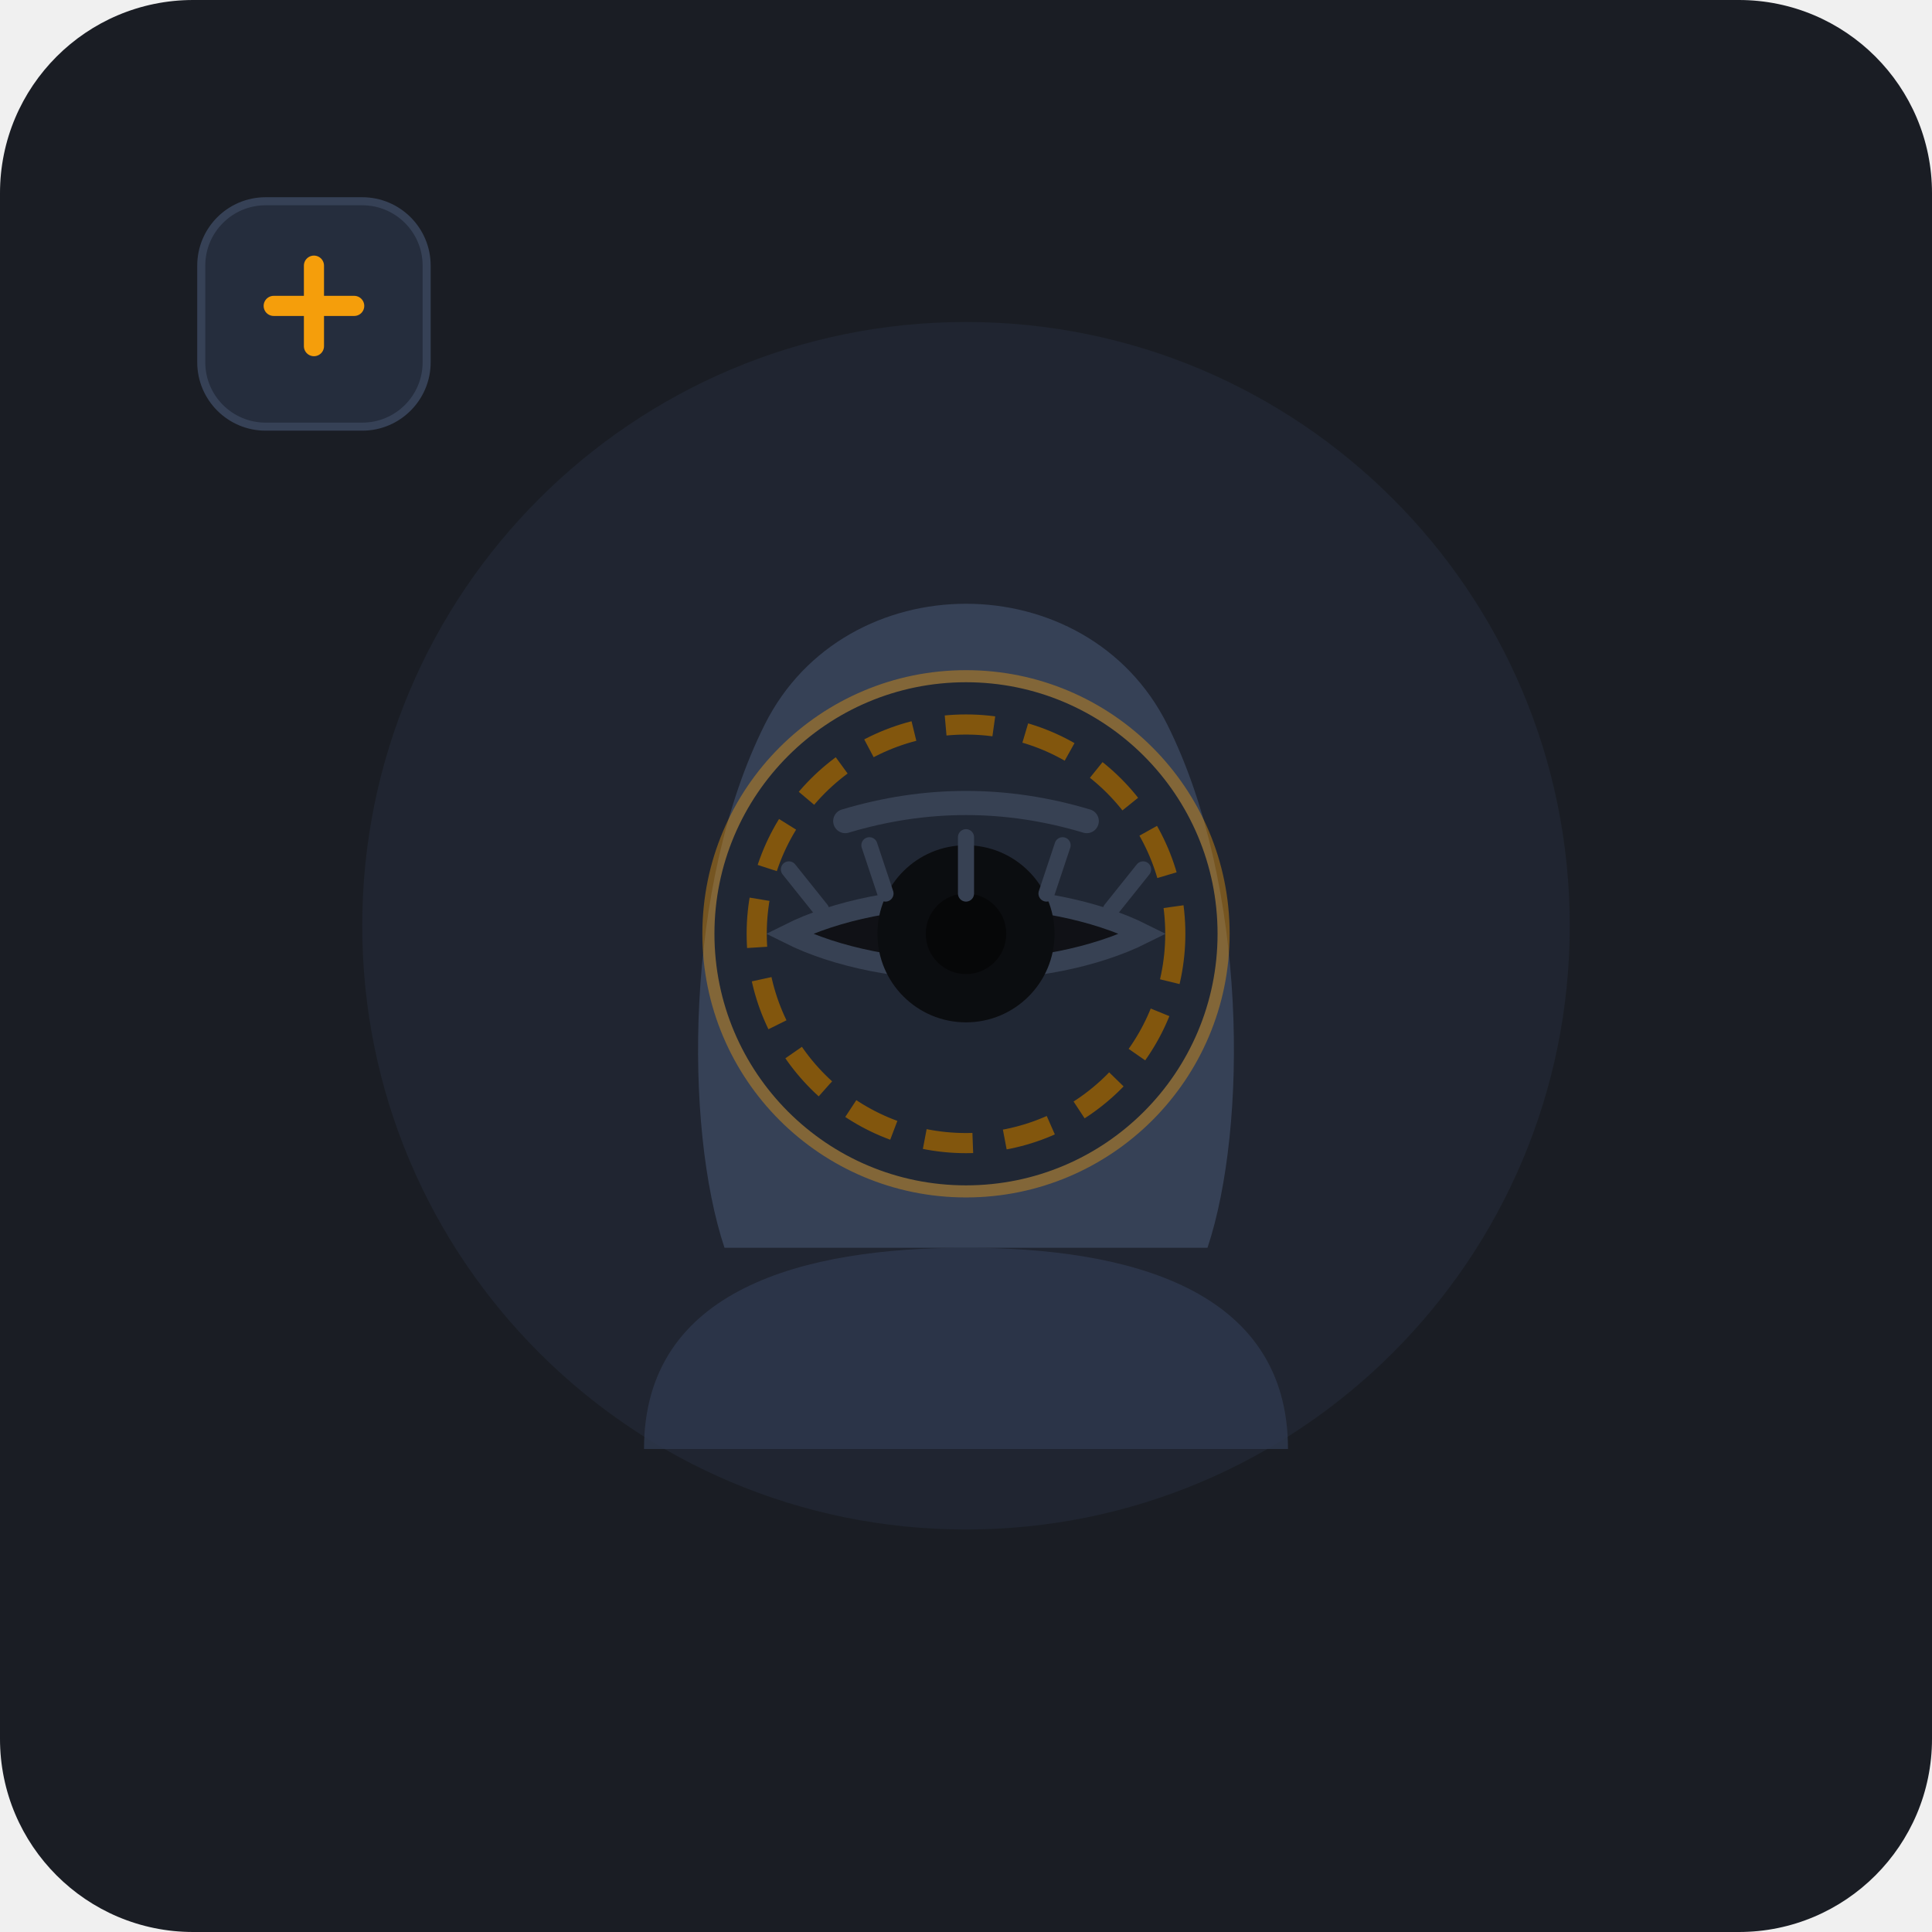
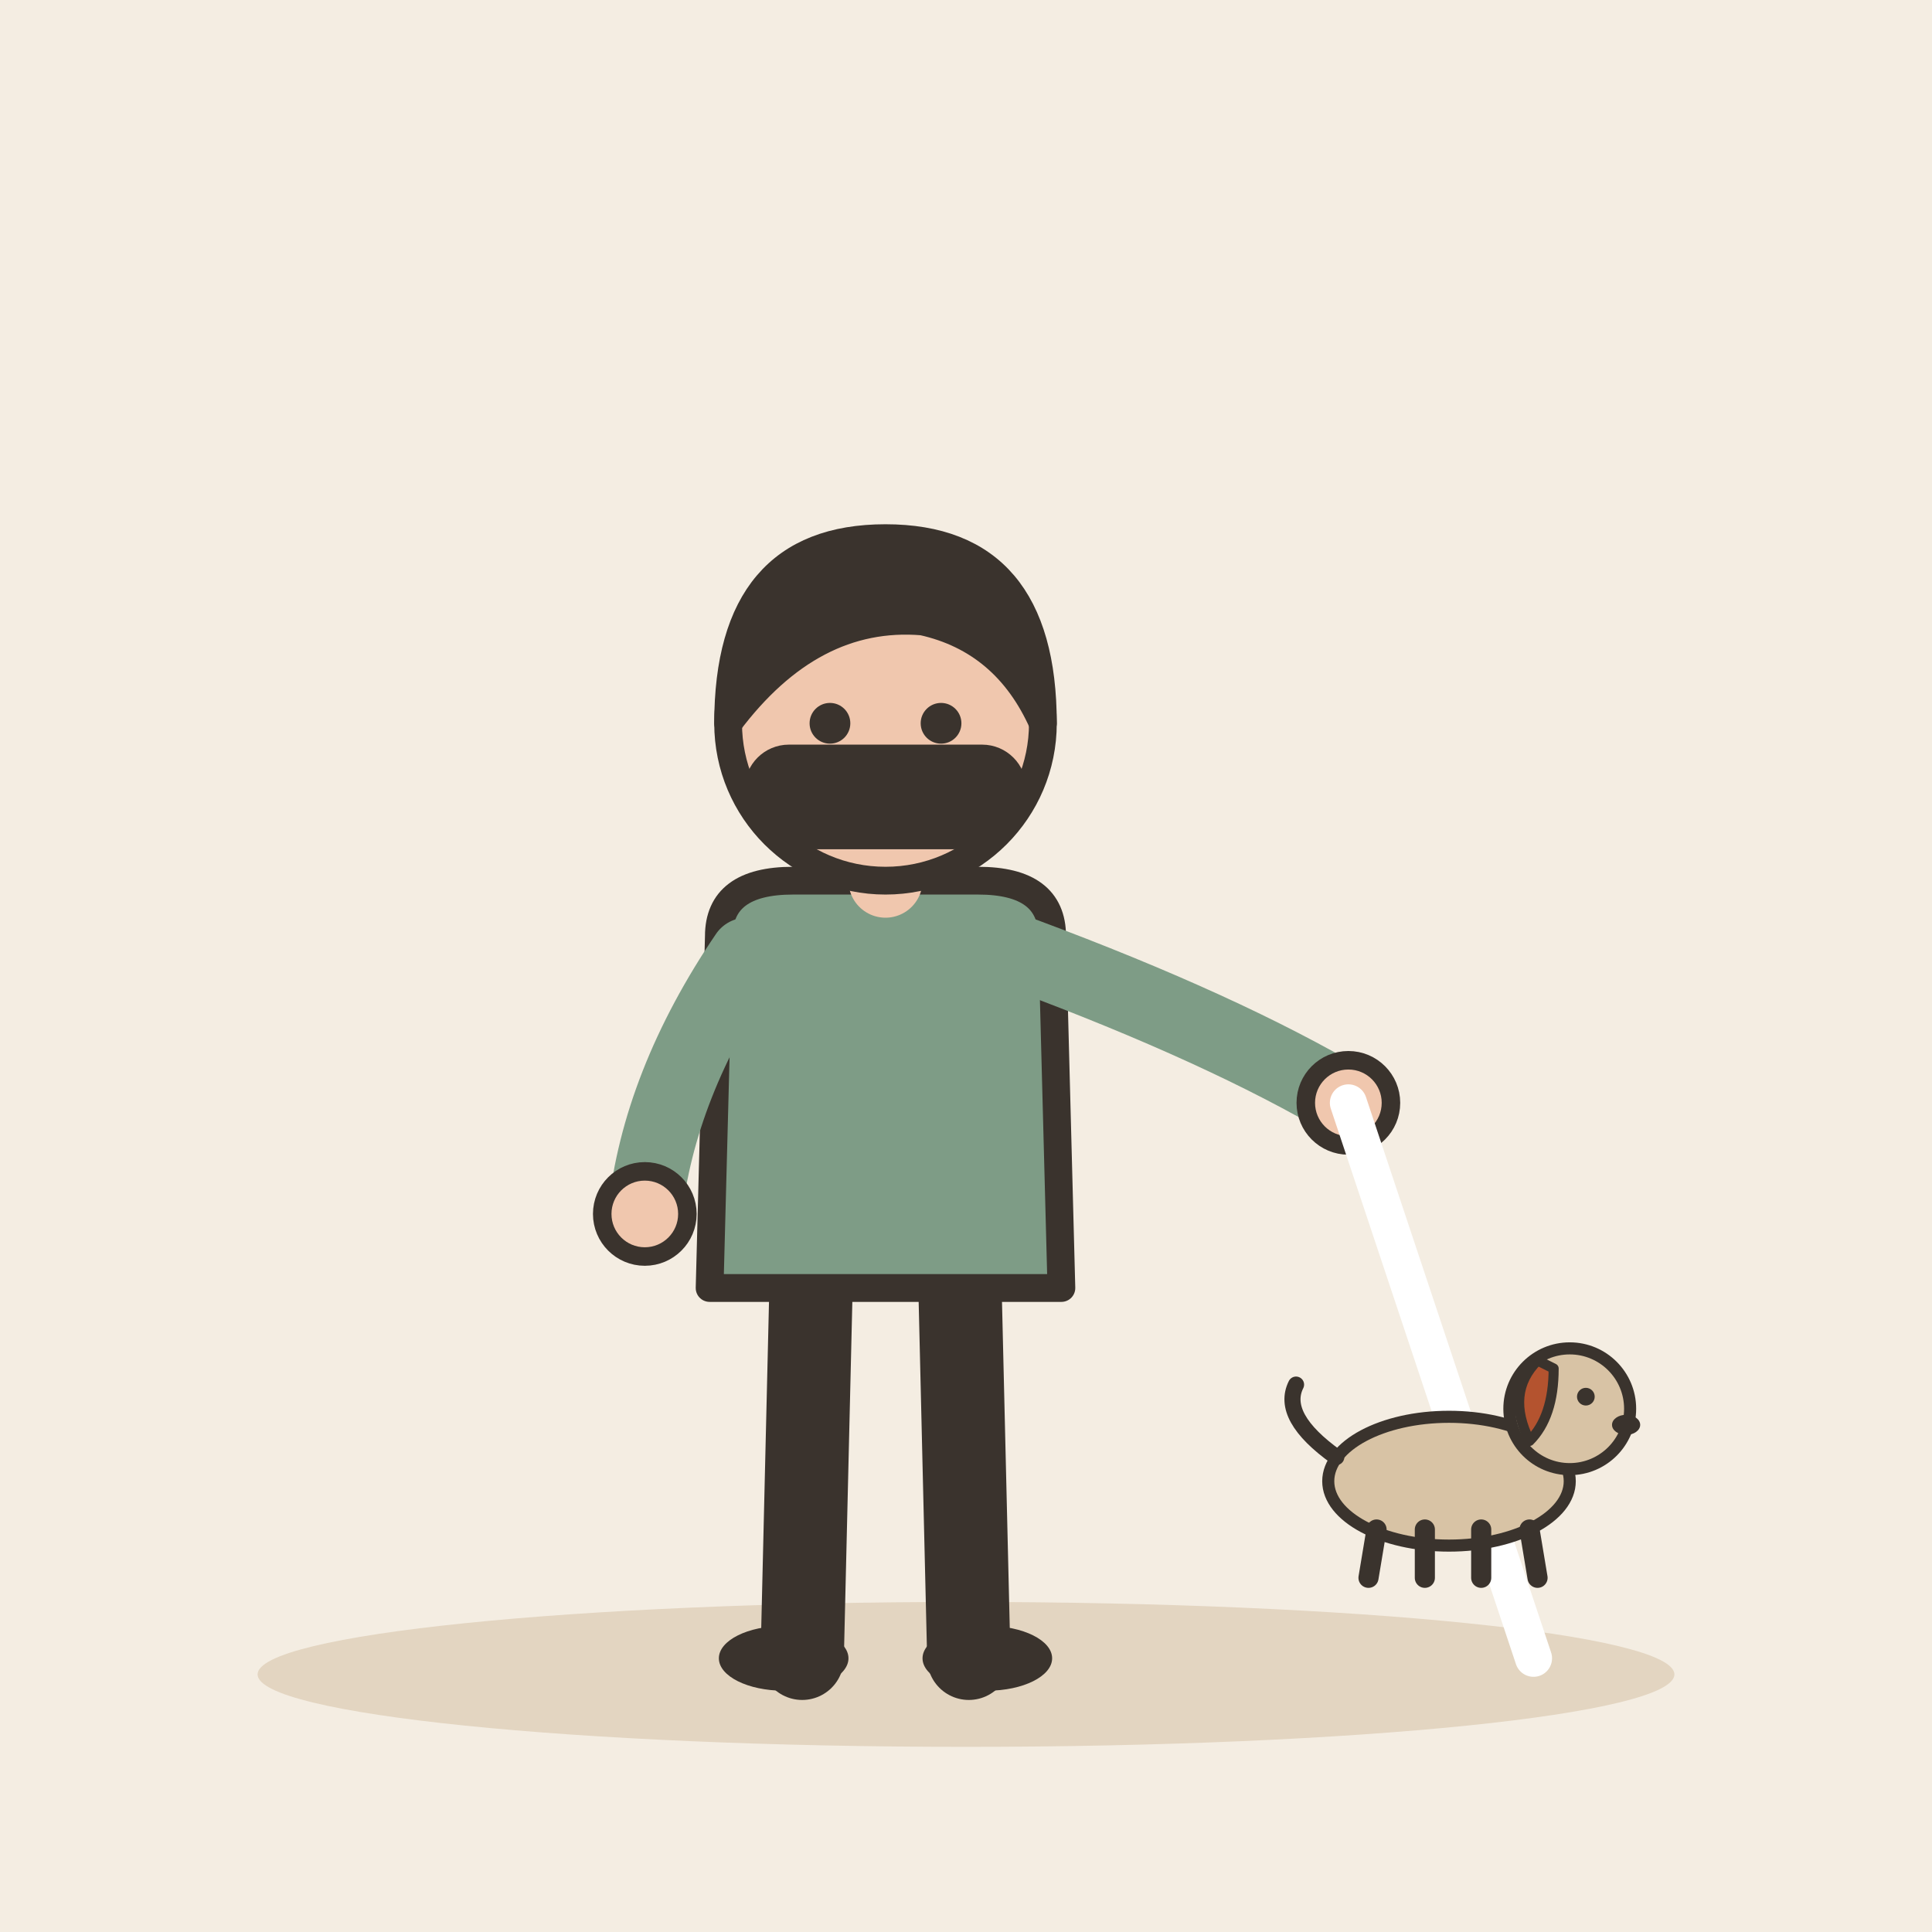
- <svg xmlns="http://www.w3.org/2000/svg" width="240" height="240" viewBox="0 0 240 240">
-   <rect width="240" height="240" rx="24" fill="#1A1D24" />
-   <circle cx="120" cy="115" r="75" fill="#252D3D" opacity="0.5" />
-   <path d="M 80 180 C 80 160 100 155 120 155 C 140 155 160 160 160 180" fill="#2E384D" opacity="0.8" />
-   <path d="M 90 155 C 85 140 85 110 95 90 C 105 70 135 70 145 90 C 155 110 155 140 150 155 Z" fill="#364156" />
-   <path d="M 105 102 C 115 99 125 99 135 102" stroke="#5C6C8A" stroke-width="3" stroke-linecap="round" fill="none" />
-   <path d="M 98 116 C 110 110 130 110 142 116 C 130 122 110 122 98 116 Z" fill="#1A1D24" stroke="#5C6C8A" stroke-width="2.5" />
-   <circle cx="120" cy="116" r="11" fill="#13151A" />
-   <circle cx="120" cy="116" r="5" fill="#0A0B0E" />
-   <line x1="102" y1="113" x2="98" y2="108" stroke="#5C6C8A" stroke-width="2" stroke-linecap="round" />
-   <line x1="110" y1="111" x2="108" y2="105" stroke="#5C6C8A" stroke-width="2" stroke-linecap="round" />
-   <line x1="120" y1="111" x2="120" y2="104" stroke="#5C6C8A" stroke-width="2" stroke-linecap="round" />
-   <line x1="130" y1="111" x2="132" y2="105" stroke="#5C6C8A" stroke-width="2" stroke-linecap="round" />
-   <line x1="138" y1="113" x2="142" y2="108" stroke="#5C6C8A" stroke-width="2" stroke-linecap="round" />
-   <circle cx="120" cy="116" r="26" stroke="#F59E0B" stroke-width="2.5" stroke-dasharray="6 4" fill="none" opacity="0.85" />
-   <circle cx="120" cy="116" r="32" stroke="#F59E0B" stroke-width="1.5" opacity="0.4" />
-   <rect x="25" y="25" width="28" height="28" rx="8" fill="#252D3D" stroke="#364156" stroke-width="1" />
-   <path d="M 39 33 V 43 M 34 38 H 44" stroke="#F59E0B" stroke-width="2.5" stroke-linecap="round" />
+ <svg xmlns="http://www.w3.org/2000/svg" viewBox="0 0 240 240" data-style="editorial">
+   <rect width="240" height="240" fill="#F4EDE2" />
+   <ellipse cx="120" cy="208" rx="88" ry="9" fill="#E3D5C1" />
+   <g transform="translate(110 206) scale(1.15 1.15)">
+     <path d="M-8 -42L-9 0" stroke="#3A332D" stroke-width="9" stroke-linecap="round" fill="none" />
+     <path d="M8 -42L9 0" stroke="#3A332D" stroke-width="9" stroke-linecap="round" fill="none" />
+     <ellipse cx="-11" cy="0" rx="7" ry="3.5" fill="#3A332D" />
+     <ellipse cx="11" cy="0" rx="7" ry="3.5" fill="#3A332D" />
+     <path d="M-18 -78Q-18 -84 -10 -84L10 -84Q18 -84 18 -78L19 -40L-19 -40Z" fill="#7E9C86" stroke="#3A332D" stroke-width="3" stroke-linecap="round" stroke-linejoin="round" />
+     <path d="M-15 -76Q-24.5 -62 -26 -48" fill="none" stroke="#7E9C86" stroke-width="8" stroke-linecap="round" stroke-linejoin="round" />
+     <circle cx="-26" cy="-48" r="4.6" fill="#F0C7AE" stroke="#3A332D" stroke-linecap="round" stroke-linejoin="round" stroke-width="2" />
+     <path d="M15 -76Q36.5 -68 50 -60" fill="none" stroke="#7E9C86" stroke-width="8" stroke-linecap="round" stroke-linejoin="round" />
+     <circle cx="50" cy="-60" r="4.6" fill="#F0C7AE" stroke="#3A332D" stroke-linecap="round" stroke-linejoin="round" stroke-width="2" />
+     <path d="M0 -84L0 -88" stroke="#F0C7AE" stroke-width="8" stroke-linecap="round" fill="none" />
+     <circle cx="0" cy="-101" r="17" fill="#F0C7AE" stroke="#3A332D" stroke-width="3" stroke-linecap="round" stroke-linejoin="round" />
+     <path d="M-17 -101Q-17 -121 0 -121Q17 -121 17 -101Q13 -110 4 -112Q-8 -113 -17 -101Z" fill="#3A332D" stroke="#3A332D" stroke-width="3" stroke-linecap="round" stroke-linejoin="round" />
+     <circle cx="-6" cy="-101" r="2.2" fill="#3A332D" />
+     <circle cx="6" cy="-101" r="2.2" fill="#3A332D" />
+     <path d="M-5 -93Q0 -88 5 -93" fill="none" stroke="#3A332D" stroke-width="2.4" stroke-linecap="round" stroke-linejoin="round" />
+     <circle cx="-11" cy="-94" r="3" fill="#E39A62" opacity="0.45" />
+     <circle cx="11" cy="-94" r="3" fill="#E39A62" opacity="0.45" />
+     <path d="M50 -60L70 0" stroke="#FFFFFF" stroke-width="4" stroke-linecap="round" fill="none" />
+   </g>
+   <rect x="94" y="94" width="32" height="10" rx="4" fill="#3A332D" stroke="#3A332D" stroke-width="3" stroke-linecap="round" stroke-linejoin="round" />
+   <g transform="translate(180 196) scale(0.5 0.5)">
+     <ellipse cx="0" cy="-24" rx="30" ry="16" fill="#D8C3A5" stroke="#3A332D" stroke-width="3" stroke-linecap="round" stroke-linejoin="round" />
+     <path d="M-18 -12L-20 0" stroke="#3A332D" stroke-width="5" stroke-linecap="round" fill="none" />
+     <path d="M-6 -12L-6 0" stroke="#3A332D" stroke-width="5" stroke-linecap="round" fill="none" />
+     <path d="M8 -12L8 0" stroke="#3A332D" stroke-width="5" stroke-linecap="round" fill="none" />
+     <path d="M20 -12L22 0" stroke="#3A332D" stroke-width="5" stroke-linecap="round" fill="none" />
+     <path d="M-28 -30Q-42 -40 -38 -48" fill="none" stroke="#3A332D" stroke-width="4" stroke-linecap="round" stroke-linejoin="round" />
+     <circle cx="30" cy="-42" r="15" fill="#D8C3A5" stroke="#3A332D" stroke-width="3" stroke-linecap="round" stroke-linejoin="round" />
+     <path d="M22 -54Q14 -46 20 -34Q26 -40 26 -52Z" fill="#B4532F" stroke="#3A332D" stroke-width="2.5" stroke-linecap="round" stroke-linejoin="round" />
+     <circle cx="34" cy="-45" r="2.2" fill="#3A332D" />
+     <ellipse cx="44" cy="-38" rx="3.5" ry="2.5" fill="#3A332D" />
+   </g>
</svg>
